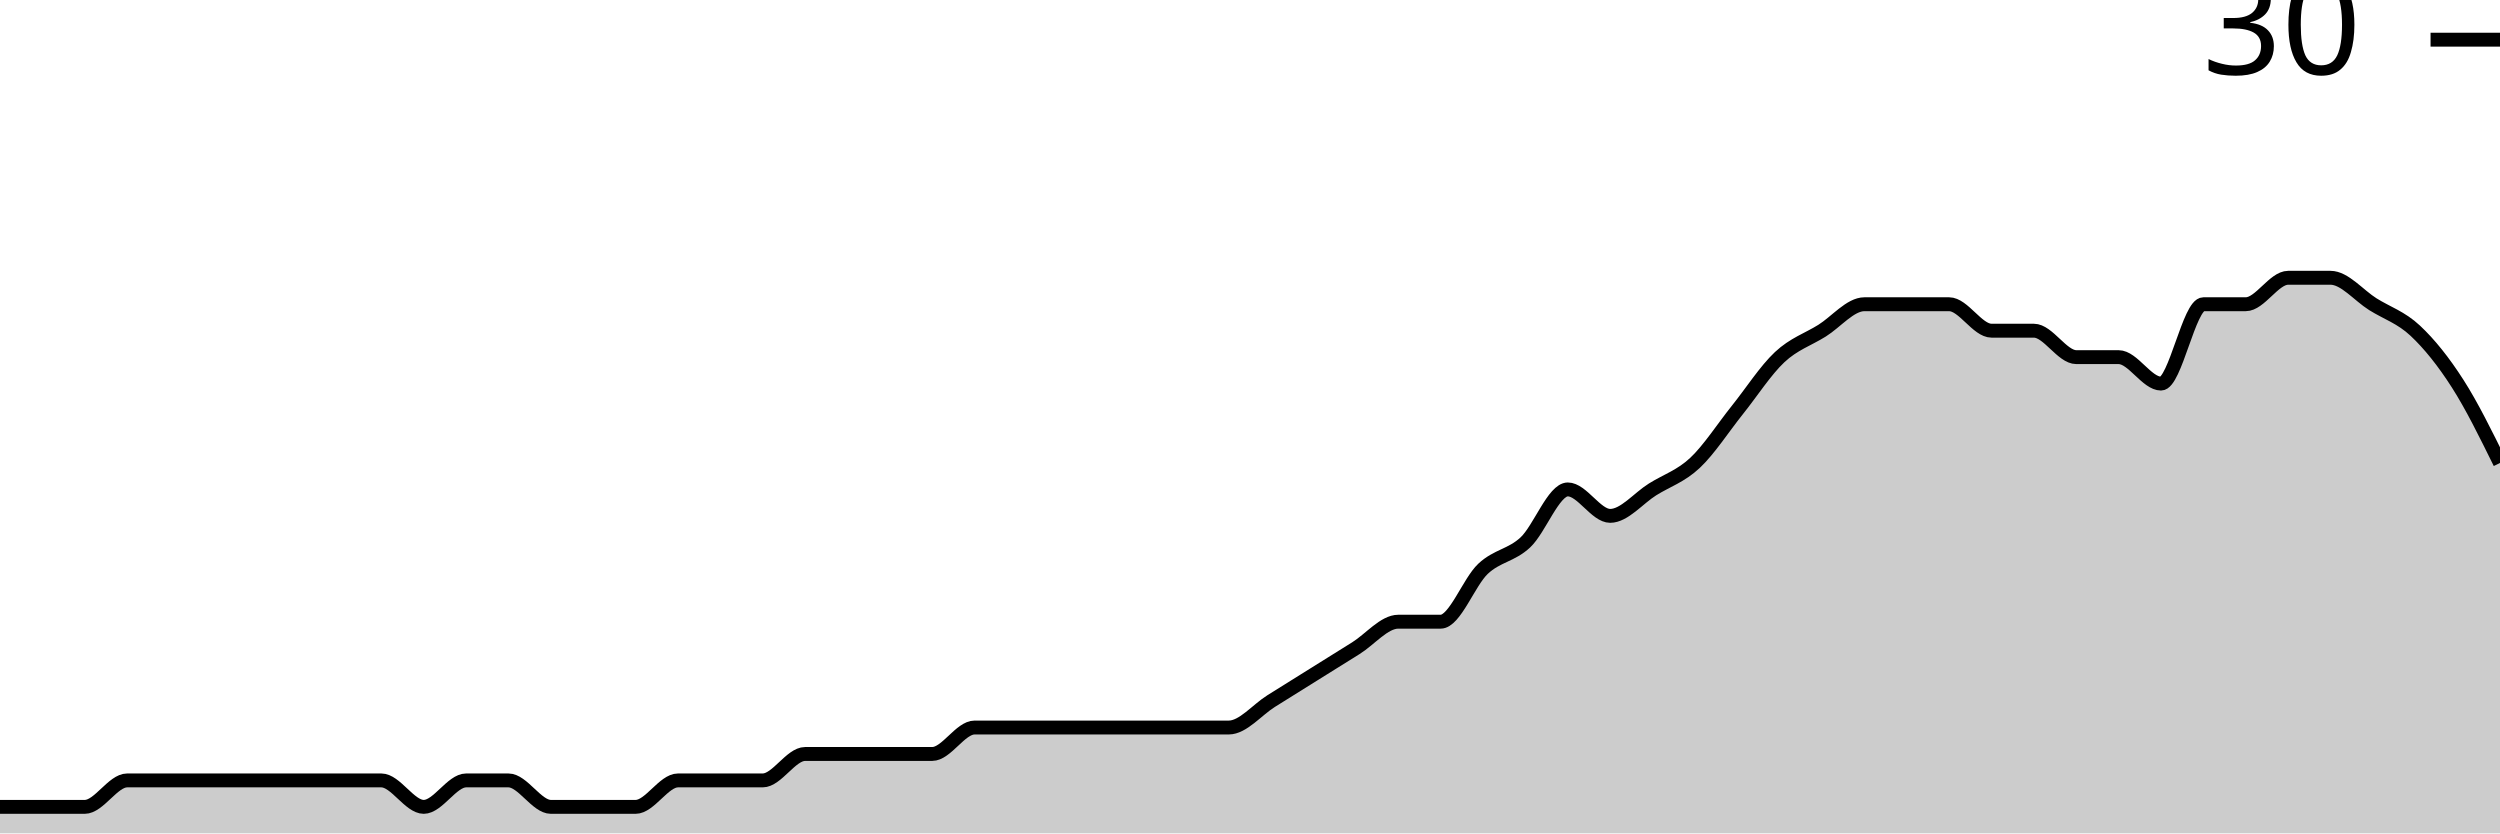
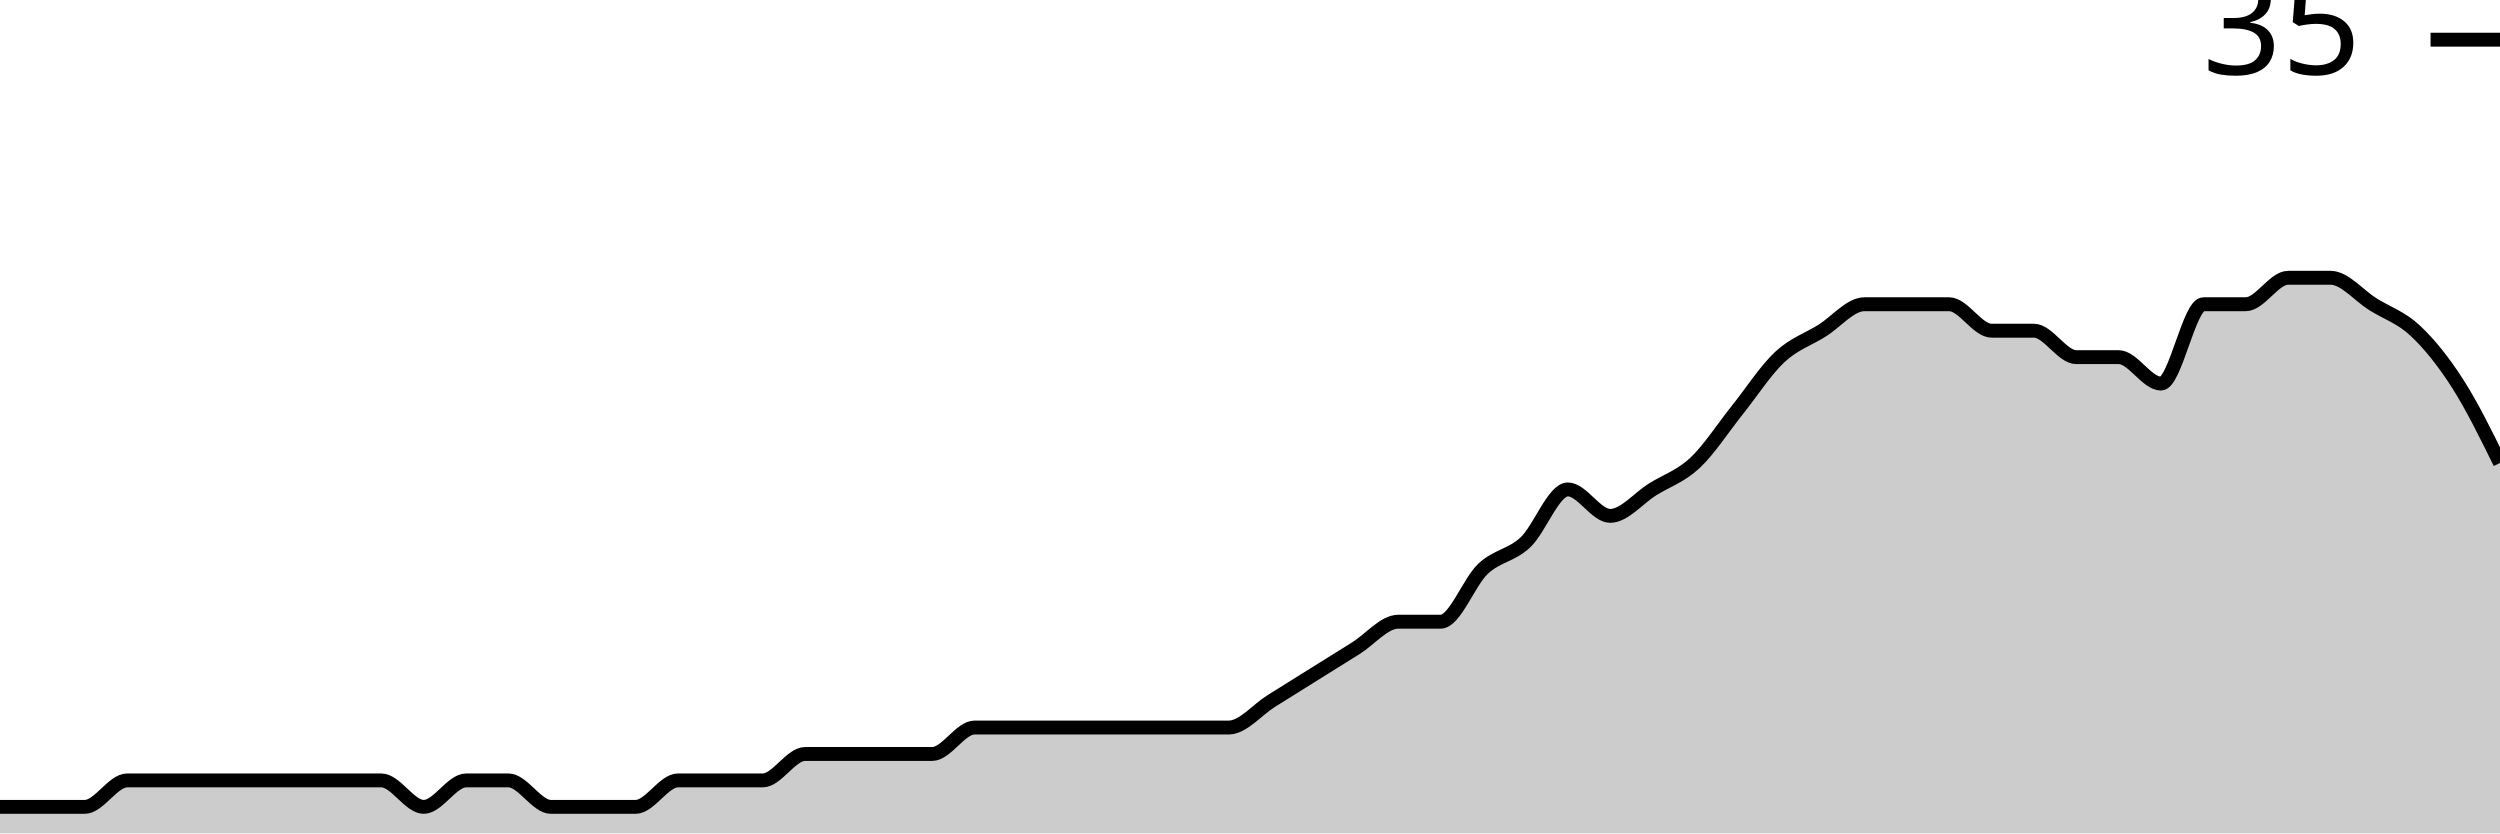
<svg xmlns="http://www.w3.org/2000/svg" viewBox="0 0 180 60">
  <g transform="translate(0,20)">
    <path class="area" fill="rgba(0, 0, 0, 0.2)" d="M0,38.095C1.017,38.095,2.034,38.095,3.051,38.095C4.068,38.095,5.085,38.095,6.102,38.095C7.119,38.095,8.136,36.19,9.153,36.19C10.169,36.19,11.186,36.19,12.203,36.19C13.22,36.19,14.237,36.19,15.254,36.19C16.271,36.19,17.288,36.19,18.305,36.19C19.322,36.19,20.339,36.19,21.356,36.19C22.373,36.19,23.39,36.19,24.407,36.19C25.424,36.19,26.441,36.19,27.458,36.19C28.475,36.19,29.492,38.095,30.508,38.095C31.525,38.095,32.542,36.19,33.559,36.19C34.576,36.19,35.593,36.19,36.61,36.19C37.627,36.19,38.644,38.095,39.661,38.095C40.678,38.095,41.695,38.095,42.712,38.095C43.729,38.095,44.746,38.095,45.763,38.095C46.78,38.095,47.797,36.19,48.814,36.19C49.831,36.19,50.847,36.19,51.864,36.19C52.881,36.19,53.898,36.19,54.915,36.19C55.932,36.19,56.949,34.286,57.966,34.286C58.983,34.286,60,34.286,61.017,34.286C62.034,34.286,63.051,34.286,64.068,34.286C65.085,34.286,66.102,34.286,67.119,34.286C68.136,34.286,69.153,32.381,70.169,32.381C71.186,32.381,72.203,32.381,73.22,32.381C74.237,32.381,75.254,32.381,76.271,32.381C77.288,32.381,78.305,32.381,79.322,32.381C80.339,32.381,81.356,32.381,82.373,32.381C83.39,32.381,84.407,32.381,85.424,32.381C86.441,32.381,87.458,32.381,88.475,32.381C89.492,32.381,90.508,31.111,91.525,30.476C92.542,29.841,93.559,29.206,94.576,28.571C95.593,27.937,96.61,27.302,97.627,26.667C98.644,26.032,99.661,24.762,100.678,24.762C101.695,24.762,102.712,24.762,103.729,24.762C104.746,24.762,105.763,21.905,106.78,20.952C107.797,20,108.814,20,109.831,19.048C110.847,18.095,111.864,15.238,112.881,15.238C113.898,15.238,114.915,17.143,115.932,17.143C116.949,17.143,117.966,15.873,118.983,15.238C120,14.603,121.017,14.286,122.034,13.333C123.051,12.381,124.068,10.794,125.085,9.524C126.102,8.254,127.119,6.667,128.136,5.714C129.153,4.762,130.169,4.444,131.186,3.81C132.203,3.175,133.22,1.905,134.237,1.905C135.254,1.905,136.271,1.905,137.288,1.905C138.305,1.905,139.322,1.905,140.339,1.905C141.356,1.905,142.373,3.81,143.39,3.81C144.407,3.81,145.424,3.81,146.441,3.81C147.458,3.81,148.475,5.714,149.492,5.714C150.508,5.714,151.525,5.714,152.542,5.714C153.559,5.714,154.576,7.619,155.593,7.619C156.61,7.619,157.627,1.905,158.644,1.905C159.661,1.905,160.678,1.905,161.695,1.905C162.712,1.905,163.729,0,164.746,0C165.763,0,166.78,0,167.797,0C168.814,0,169.831,1.27,170.847,1.905C171.864,2.54,172.881,2.857,173.898,3.81C174.915,4.762,175.932,6.032,176.949,7.619C177.966,9.206,178.983,11.27,180,13.333L180,40C178.983,40,177.966,40,176.949,40C175.932,40,174.915,40,173.898,40C172.881,40,171.864,40,170.847,40C169.831,40,168.814,40,167.797,40C166.78,40,165.763,40,164.746,40C163.729,40,162.712,40,161.695,40C160.678,40,159.661,40,158.644,40C157.627,40,156.61,40,155.593,40C154.576,40,153.559,40,152.542,40C151.525,40,150.508,40,149.492,40C148.475,40,147.458,40,146.441,40C145.424,40,144.407,40,143.39,40C142.373,40,141.356,40,140.339,40C139.322,40,138.305,40,137.288,40C136.271,40,135.254,40,134.237,40C133.22,40,132.203,40,131.186,40C130.169,40,129.153,40,128.136,40C127.119,40,126.102,40,125.085,40C124.068,40,123.051,40,122.034,40C121.017,40,120,40,118.983,40C117.966,40,116.949,40,115.932,40C114.915,40,113.898,40,112.881,40C111.864,40,110.847,40,109.831,40C108.814,40,107.797,40,106.78,40C105.763,40,104.746,40,103.729,40C102.712,40,101.695,40,100.678,40C99.661,40,98.644,40,97.627,40C96.61,40,95.593,40,94.576,40C93.559,40,92.542,40,91.525,40C90.508,40,89.492,40,88.475,40C87.458,40,86.441,40,85.424,40C84.407,40,83.39,40,82.373,40C81.356,40,80.339,40,79.322,40C78.305,40,77.288,40,76.271,40C75.254,40,74.237,40,73.22,40C72.203,40,71.186,40,70.169,40C69.153,40,68.136,40,67.119,40C66.102,40,65.085,40,64.068,40C63.051,40,62.034,40,61.017,40C60,40,58.983,40,57.966,40C56.949,40,55.932,40,54.915,40C53.898,40,52.881,40,51.864,40C50.847,40,49.831,40,48.814,40C47.797,40,46.78,40,45.763,40C44.746,40,43.729,40,42.712,40C41.695,40,40.678,40,39.661,40C38.644,40,37.627,40,36.61,40C35.593,40,34.576,40,33.559,40C32.542,40,31.525,40,30.508,40C29.492,40,28.475,40,27.458,40C26.441,40,25.424,40,24.407,40C23.39,40,22.373,40,21.356,40C20.339,40,19.322,40,18.305,40C17.288,40,16.271,40,15.254,40C14.237,40,13.22,40,12.203,40C11.186,40,10.169,40,9.153,40C8.136,40,7.119,40,6.102,40C5.085,40,4.068,40,3.051,40C2.034,40,1.017,40,0,40Z" />
    <path class="line" stroke="black" fill="none" d="M0,38.095C1.017,38.095,2.034,38.095,3.051,38.095C4.068,38.095,5.085,38.095,6.102,38.095C7.119,38.095,8.136,36.19,9.153,36.19C10.169,36.19,11.186,36.19,12.203,36.19C13.22,36.19,14.237,36.19,15.254,36.19C16.271,36.19,17.288,36.19,18.305,36.19C19.322,36.19,20.339,36.19,21.356,36.19C22.373,36.19,23.39,36.19,24.407,36.19C25.424,36.19,26.441,36.19,27.458,36.19C28.475,36.19,29.492,38.095,30.508,38.095C31.525,38.095,32.542,36.19,33.559,36.19C34.576,36.19,35.593,36.19,36.61,36.19C37.627,36.19,38.644,38.095,39.661,38.095C40.678,38.095,41.695,38.095,42.712,38.095C43.729,38.095,44.746,38.095,45.763,38.095C46.78,38.095,47.797,36.19,48.814,36.19C49.831,36.19,50.847,36.19,51.864,36.19C52.881,36.19,53.898,36.19,54.915,36.19C55.932,36.19,56.949,34.286,57.966,34.286C58.983,34.286,60,34.286,61.017,34.286C62.034,34.286,63.051,34.286,64.068,34.286C65.085,34.286,66.102,34.286,67.119,34.286C68.136,34.286,69.153,32.381,70.169,32.381C71.186,32.381,72.203,32.381,73.22,32.381C74.237,32.381,75.254,32.381,76.271,32.381C77.288,32.381,78.305,32.381,79.322,32.381C80.339,32.381,81.356,32.381,82.373,32.381C83.39,32.381,84.407,32.381,85.424,32.381C86.441,32.381,87.458,32.381,88.475,32.381C89.492,32.381,90.508,31.111,91.525,30.476C92.542,29.841,93.559,29.206,94.576,28.571C95.593,27.937,96.61,27.302,97.627,26.667C98.644,26.032,99.661,24.762,100.678,24.762C101.695,24.762,102.712,24.762,103.729,24.762C104.746,24.762,105.763,21.905,106.78,20.952C107.797,20,108.814,20,109.831,19.048C110.847,18.095,111.864,15.238,112.881,15.238C113.898,15.238,114.915,17.143,115.932,17.143C116.949,17.143,117.966,15.873,118.983,15.238C120,14.603,121.017,14.286,122.034,13.333C123.051,12.381,124.068,10.794,125.085,9.524C126.102,8.254,127.119,6.667,128.136,5.714C129.153,4.762,130.169,4.444,131.186,3.81C132.203,3.175,133.22,1.905,134.237,1.905C135.254,1.905,136.271,1.905,137.288,1.905C138.305,1.905,139.322,1.905,140.339,1.905C141.356,1.905,142.373,3.81,143.39,3.81C144.407,3.81,145.424,3.81,146.441,3.81C147.458,3.81,148.475,5.714,149.492,5.714C150.508,5.714,151.525,5.714,152.542,5.714C153.559,5.714,154.576,7.619,155.593,7.619C156.61,7.619,157.627,1.905,158.644,1.905C159.661,1.905,160.678,1.905,161.695,1.905C162.712,1.905,163.729,0,164.746,0C165.763,0,166.78,0,167.797,0C168.814,0,169.831,1.27,170.847,1.905C171.864,2.54,172.881,2.857,173.898,3.81C174.915,4.762,175.932,6.032,176.949,7.619C177.966,9.206,178.983,11.27,180,13.333" />
    <path class="axis-ceiling" stroke-width="1" stroke="black" fill="none" d="M175,-17.143L180,-17.143" />
-     <text class="axis-ceiling-label" font-family="sans-serif" text-anchor="end" font-size="10px" x="170" y="-14.643">30</text>
+     <text class="axis-ceiling-label" font-family="sans-serif" text-anchor="end" font-size="10px" x="170" y="-14.643">35</text>
  </g>
</svg>
